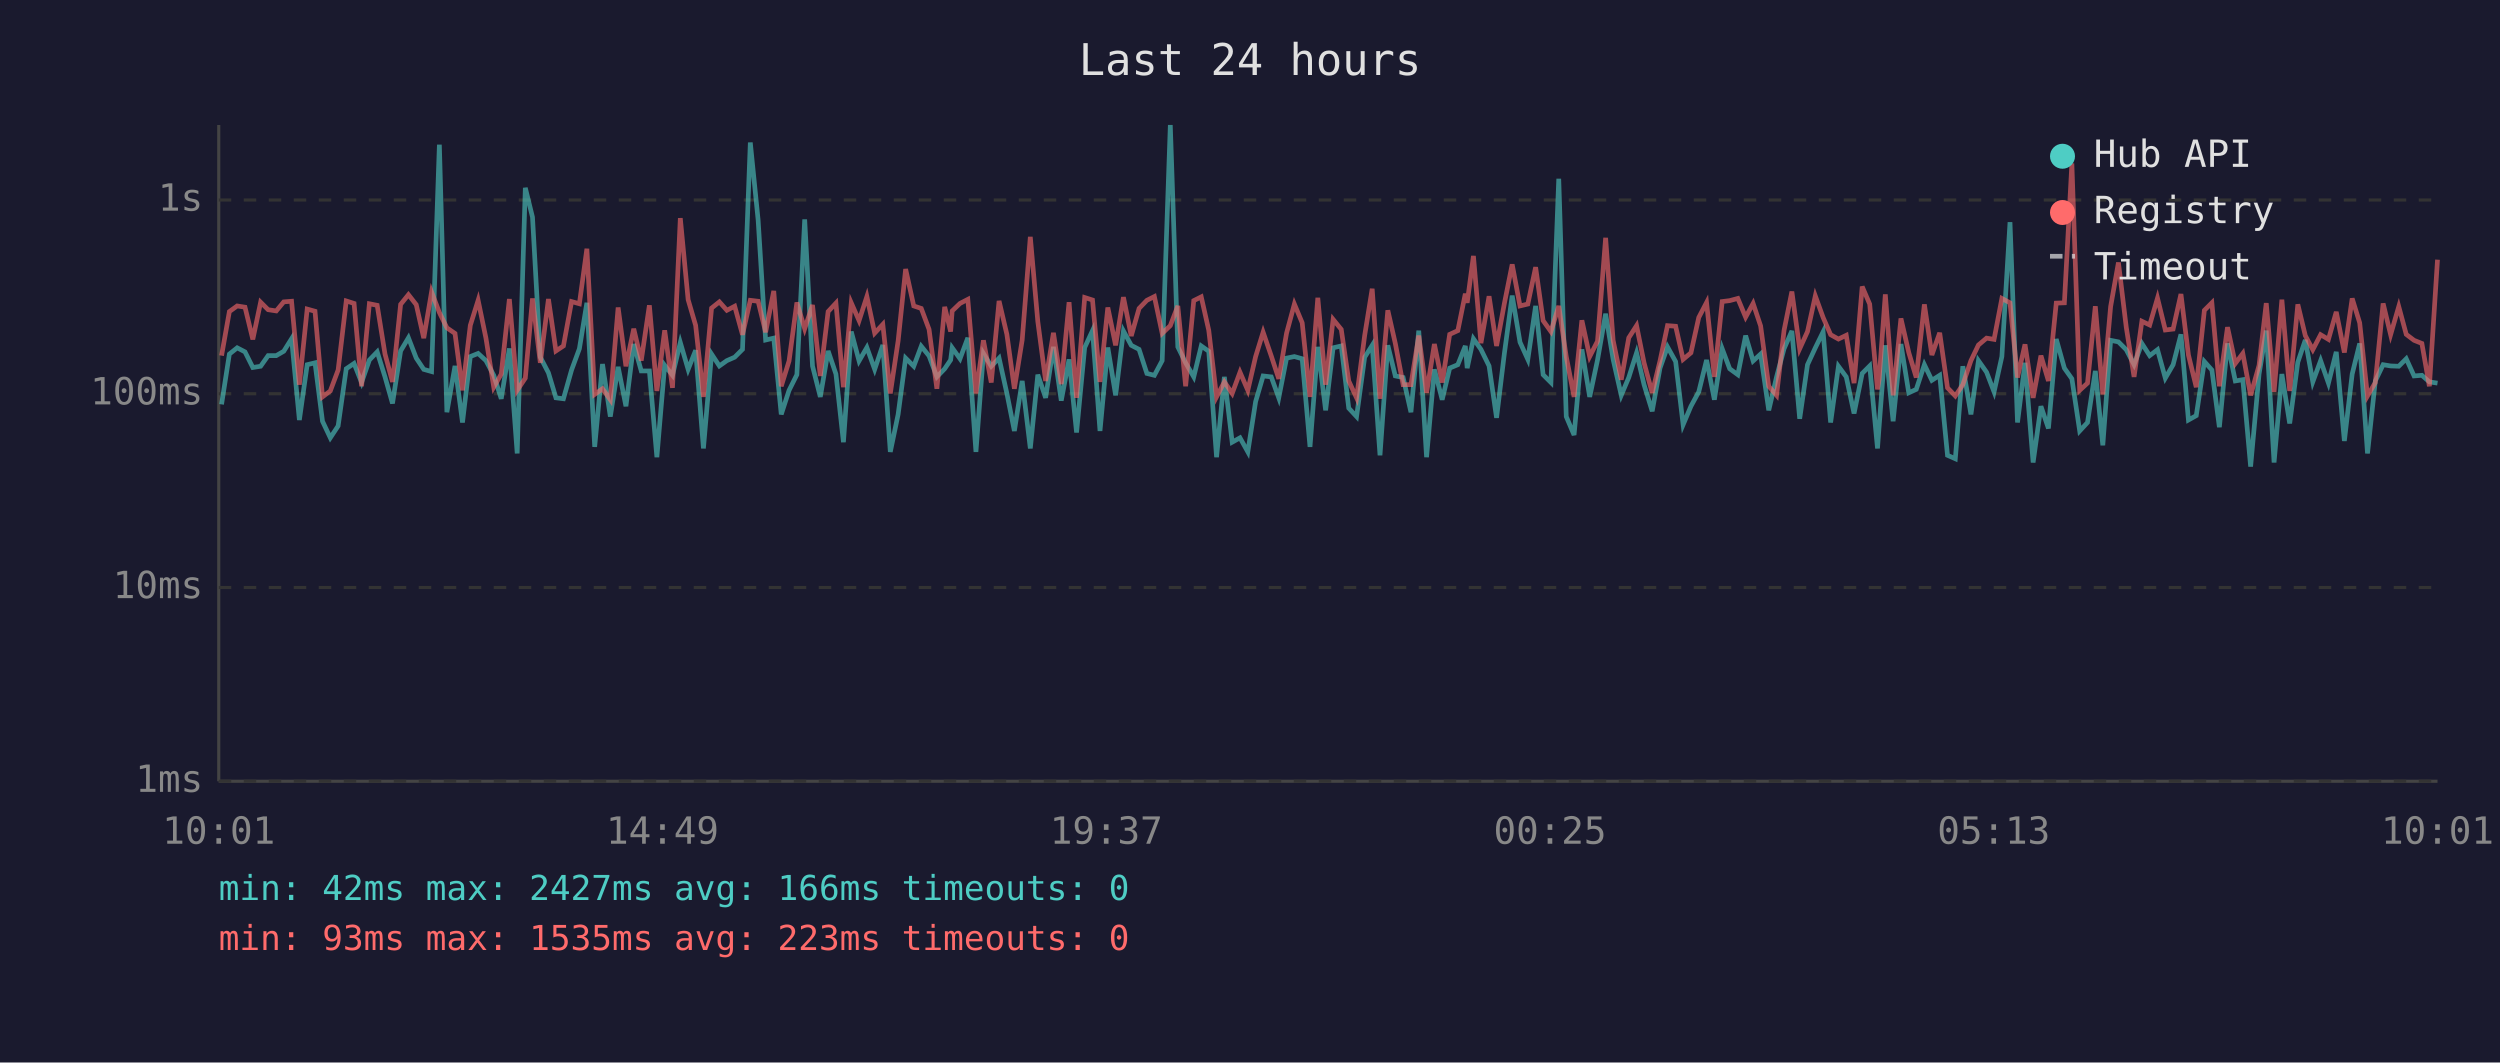
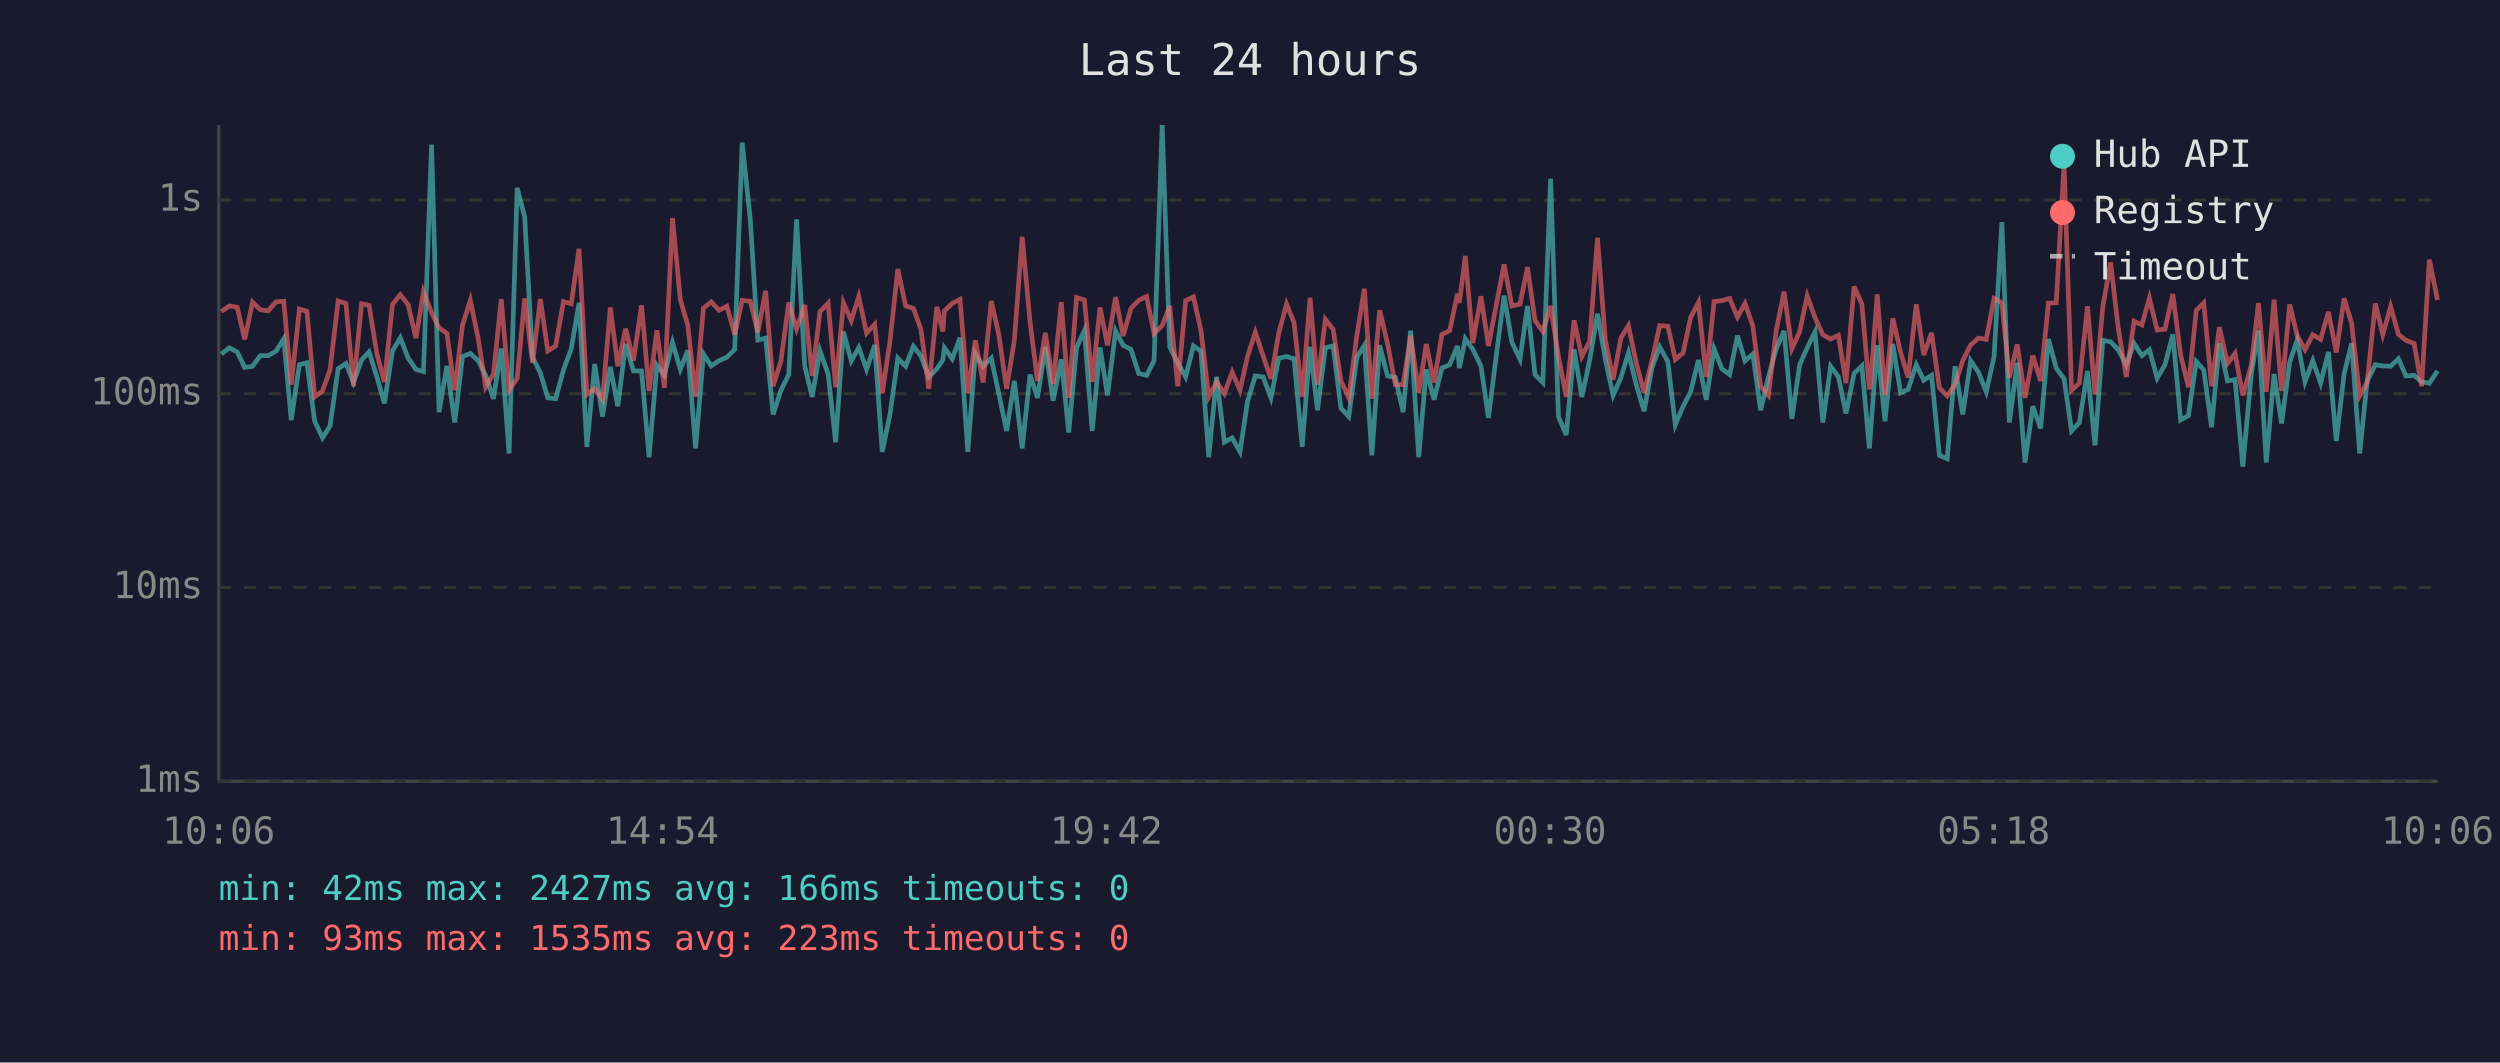
<svg xmlns="http://www.w3.org/2000/svg" viewBox="0 0 800 340" font-family="monospace" font-size="12">
  <rect width="800" height="340" fill="#1a1a2e" />
  <text x="400" y="24" fill="#e0e0e0" font-size="14" text-anchor="middle">Last 24 hours</text>
  <line x1="70" y1="40" x2="70" y2="250" stroke="#444" stroke-width="1" />
  <line x1="70" y1="250" x2="780" y2="250" stroke="#444" stroke-width="1" />
  <line x1="70" y1="250" x2="780" y2="250" stroke="#333" stroke-width="1" stroke-dasharray="4" />
  <text x="65" y="250" fill="#888" text-anchor="end" dominant-baseline="middle">1ms</text>
  <line x1="70" y1="188" x2="780" y2="188" stroke="#333" stroke-width="1" stroke-dasharray="4" />
  <text x="65" y="188" fill="#888" text-anchor="end" dominant-baseline="middle">10ms</text>
  <line x1="70" y1="126" x2="780" y2="126" stroke="#333" stroke-width="1" stroke-dasharray="4" />
  <text x="65" y="126" fill="#888" text-anchor="end" dominant-baseline="middle">100ms</text>
  <line x1="70" y1="64" x2="780" y2="64" stroke="#333" stroke-width="1" stroke-dasharray="4" />
  <text x="65" y="64" fill="#888" text-anchor="end" dominant-baseline="middle">1s</text>
-   <text x="70" y="270" fill="#888" text-anchor="middle">10:01</text>
-   <text x="212" y="270" fill="#888" text-anchor="middle">14:49</text>
-   <text x="354" y="270" fill="#888" text-anchor="middle">19:37</text>
-   <text x="496" y="270" fill="#888" text-anchor="middle">00:25</text>
-   <text x="638" y="270" fill="#888" text-anchor="middle">05:13</text>
-   <text x="780" y="270" fill="#888" text-anchor="middle">10:01</text>
-   <polyline points="70.9,129.4 73.4,113.3 75.9,111.3 78.4,112.6 80.9,117.6 83.4,117.2 85.8,113.8 88.4,113.8 90.8,112.4 93.3,108.4 95.8,134.4 98.3,116.7 100.8,116.1 103.2,134.8 105.7,140.1 108.2,136.3 110.8,118.0 113.3,116.3 115.7,122.4 118.2,115.2 120.7,112.6 123.2,120.6 125.6,129.1 128.2,112.3 130.7,108.1 133.2,114.6 135.6,118.2 138.1,118.9 140.6,46.3 143.0,131.9 145.6,117.1 148.0,135.2 150.5,114.1 153.0,113.1 155.5,115.4 158.0,120.1 160.4,127.6 163.0,111.5 165.5,145.1 168.1,60.1 170.4,69.5 172.9,114.3 175.5,119.3 177.9,127.3 180.3,127.6 182.9,118.4 185.4,111.6 187.8,96.9 190.3,143.0 192.8,116.5 195.3,133.3 197.8,117.4 200.3,130.0 202.8,110.1 205.2,118.7 207.8,118.7 210.2,146.3 212.7,116.9 215.2,120.1 217.7,109.6 220.2,118.2 222.6,112.1 225.1,143.5 227.7,113.3 230.2,117.1 232.6,115.4 235.1,114.3 237.6,111.8 240.1,45.6 242.6,70.4 245.0,108.8 247.6,108.2 250.0,132.6 252.5,124.9 255.0,119.9 257.5,70.2 260.0,117.1 262.5,127.0 265.0,112.3 267.5,119.7 269.9,141.5 272.4,106.1 274.9,115.5 277.4,111.2 279.9,118.2 282.5,110.4 284.9,144.6 287.4,132.6 289.8,114.6 292.4,117.2 294.8,110.8 297.3,113.9 299.8,120.6 302.3,118.0 304.2,115.2 304.7,111.3 307.2,114.8 309.7,108.1 312.3,144.6 314.7,113.1 317.2,117.2 319.7,114.6 322.2,125.9 324.6,137.9 327.1,121.9 329.7,143.5 332.1,119.9 334.6,127.3 337.1,111.0 339.6,128.2 342.1,115.0 344.5,138.4 347.1,111.2 349.6,105.8 352.0,137.9 354.5,111.2 357.0,126.5 359.5,105.9 362.0,110.5 364.5,111.8 367.0,119.5 369.4,120.1 371.9,115.4 374.5,40.0 376.9,111.0 379.4,116.1 382.0,120.6 384.4,110.7 386.8,112.4 389.3,146.3 391.8,120.6 394.3,141.5 396.8,140.1 399.3,144.6 401.8,128.5 404.2,120.3 406.8,120.6 409.2,127.3 411.7,114.6 414.2,114.1 416.7,114.8 419.2,143.0 421.7,111.0 424.2,131.3 426.6,111.3 429.2,110.7 431.6,130.6 434.1,133.3 436.7,114.3 439.1,110.5 441.6,145.7 444.1,110.5 446.5,120.3 449.0,120.8 451.5,131.9 454.0,105.8 456.5,146.3 459.0,118.2 461.5,127.9 463.9,117.8 466.5,116.7 468.9,110.7 469.5,117.8 471.5,108.4 473.9,111.8 476.5,117.1 478.9,133.7 481.4,113.1 483.9,94.6 486.4,109.5 488.9,115.0 491.4,97.9 493.8,119.9 496.3,122.4 498.8,57.2 501.2,133.3 503.7,139.2 506.2,111.8 508.7,127.0 511.2,115.2 513.8,100.4 516.2,115.0 518.8,126.5 521.2,120.8 523.7,112.9 526.1,123.1 528.7,131.6 531.2,117.8 533.6,111.0 536.2,115.7 538.6,135.9 541.1,130.0 543.6,125.4 546.1,115.2 548.6,127.9 551.1,111.6 553.5,118.0 556.1,119.9 558.6,107.4 561.0,115.5 563.4,113.3 566.0,131.3 568.5,120.6 570.9,111.6 573.4,105.9 575.9,134.0 578.4,116.7 580.9,111.3 583.4,106.2 585.8,135.2 588.3,117.2 590.8,120.6 593.3,132.3 595.9,119.5 598.3,117.1 600.8,143.5 601.3,136.7 603.3,110.5 605.8,134.8 608.3,110.1 610.8,125.7 613.2,124.6 615.8,116.7 618.2,121.7 620.7,120.1 623.2,145.7 625.7,146.8 628.1,117.2 630.7,132.6 633.1,115.4 635.7,119.1 638.1,125.4 640.6,114.1 643.2,71.1 645.6,135.2 648.0,116.1 650.6,148.0 653.1,130.0 655.5,137.1 658.0,108.5 660.6,117.8 663.0,121.2 665.5,137.9 668.0,135.2 670.5,118.7 672.9,142.5 675.4,108.9 677.9,109.4 680.4,111.9 682.9,116.7 685.4,109.9 687.9,113.8 690.4,111.9 692.9,121.0 695.4,116.7 697.9,107.0 700.3,134.4 702.8,133.0 705.4,115.7 707.8,118.4 710.2,136.7 712.8,109.9 715.3,121.9 717.7,121.5 720.2,149.3 722.9,119.7 725.2,105.8 727.7,148.0 730.2,119.7 732.7,135.5 735.3,115.9 737.7,108.8 740.1,122.2 742.6,115.4 745.1,122.6 747.6,112.6 750.2,141.1 752.7,119.7 755.1,109.9 757.6,145.1 760.1,121.9 762.6,116.7 765.0,117.1 767.6,117.2 770.0,114.8 772.5,120.3 775.0,120.1 777.4,122.2 780.0,122.6" fill="none" stroke="#4ecdc4" stroke-width="1.5" opacity="0.6" />
-   <polyline points="70.9,113.8 73.4,99.7 75.9,97.9 78.4,98.3 80.9,108.6 83.4,96.7 85.8,99.1 88.4,99.5 90.8,96.6 93.3,96.4 95.8,123.1 98.3,98.9 100.8,99.6 103.2,127.0 105.7,125.1 108.2,118.4 110.8,96.3 113.3,97.1 115.7,123.6 118.2,97.2 120.7,97.7 123.2,113.3 125.6,122.2 128.2,97.4 130.7,94.3 133.2,97.5 135.6,108.2 138.1,93.4 140.6,100.0 143.0,104.9 145.6,106.7 148.0,124.9 150.5,104.1 153.0,96.1 155.5,108.2 158.0,123.9 160.4,119.7 163.0,95.7 165.5,124.9 168.1,121.0 170.4,95.5 172.9,116.1 175.5,95.7 177.9,112.3 180.3,110.7 182.9,96.5 185.4,97.2 187.8,79.6 190.3,126.2 192.8,124.4 195.3,127.9 197.8,98.4 200.3,117.2 202.8,105.2 205.2,115.4 207.8,97.7 210.2,125.1 212.7,105.7 215.2,124.1 217.7,69.8 220.2,95.9 222.6,104.1 225.1,127.0 227.7,98.6 230.2,96.6 232.6,99.3 235.1,98.0 237.6,107.1 240.1,96.1 242.6,96.4 245.0,106.3 247.6,93.1 250.0,123.6 252.5,115.5 255.0,96.8 257.5,105.2 260.0,97.6 262.5,120.3 265.0,99.7 267.5,97.0 269.9,123.9 272.4,96.9 274.9,102.6 277.4,94.9 279.9,106.6 282.5,103.8 284.9,125.9 287.4,109.1 289.8,86.1 292.4,97.9 294.8,98.7 297.3,105.4 299.8,124.4 302.3,98.2 304.2,106.1 304.7,99.5 307.2,97.1 309.7,95.8 312.3,125.9 314.7,108.9 317.2,122.4 319.7,96.3 322.2,107.0 324.6,124.4 327.1,108.8 329.7,75.8 332.1,102.9 334.6,121.9 337.1,106.5 339.6,122.9 342.1,96.7 344.5,127.3 347.1,95.2 349.6,96.0 352.0,122.2 354.5,98.4 357.0,110.5 359.5,95.1 362.0,107.5 364.5,98.7 367.0,96.1 369.4,94.9 371.9,106.7 374.5,104.2 376.9,97.9 379.4,123.6 382.0,96.2 384.4,95.0 386.8,105.7 389.3,127.0 391.8,122.2 394.3,125.9 396.8,119.1 399.3,124.9 401.8,114.1 404.2,106.3 406.8,113.9 409.2,121.2 411.7,106.6 414.2,97.3 416.7,103.3 419.2,127.0 421.7,95.3 424.2,123.1 426.6,102.2 429.2,105.4 431.6,121.9 434.1,127.3 436.7,107.3 439.1,92.4 441.6,127.6 444.1,99.3 446.5,109.9 449.0,123.1 451.5,123.1 454.0,107.4 456.5,125.7 459.0,110.1 461.5,122.4 463.9,107.0 466.5,105.8 468.9,94.0 469.5,96.9 471.5,81.9 473.9,109.8 476.5,94.8 478.9,110.7 481.4,97.1 483.9,84.6 486.4,97.9 488.9,97.3 491.4,85.5 493.8,102.6 496.3,106.1 498.8,97.9 501.2,114.1 503.7,127.0 506.2,102.5 508.7,114.1 511.2,109.2 513.8,76.1 516.2,108.9 518.8,121.5 521.2,108.1 523.7,104.2 526.1,116.1 528.7,125.7 531.2,115.5 533.6,104.2 536.2,104.4 538.6,115.0 541.1,112.9 543.6,101.6 546.1,96.8 548.6,120.6 551.1,96.5 553.5,96.2 556.1,95.5 558.6,101.5 561.0,97.1 563.4,104.3 566.0,123.6 568.5,126.5 570.9,105.7 573.4,93.3 575.9,111.6 578.4,106.1 580.9,94.7 583.4,101.6 585.8,107.1 588.3,108.5 590.8,107.3 593.3,122.6 595.9,91.7 598.3,97.3 600.8,124.6 601.3,121.5 603.3,94.2 605.8,126.5 608.3,101.9 610.8,112.8 613.2,120.8 615.8,97.4 618.2,113.6 620.7,106.5 623.2,124.1 625.7,126.7 628.1,123.1 630.7,115.4 633.1,110.4 635.7,108.2 638.1,108.6 640.6,95.5 643.2,96.9 645.6,120.8 648.0,110.2 650.6,127.3 653.1,113.8 655.5,121.9 658.0,97.0 660.6,96.9 663.0,52.3 665.5,124.9 668.0,122.6 670.5,98.0 672.9,126.2 675.4,98.1 677.9,84.0 680.4,104.7 682.9,120.6 685.4,102.8 687.9,104.0 690.4,95.4 692.9,105.6 695.4,105.3 697.9,94.1 700.3,113.6 702.8,123.9 705.4,99.3 707.8,96.9 710.2,123.6 712.8,104.7 715.3,116.3 717.7,113.1 720.2,126.5 722.9,116.9 725.2,97.0 727.7,125.4 730.2,95.9 732.7,125.1 735.3,97.4 737.7,107.4 740.1,111.9 742.6,107.1 745.1,108.6 747.6,99.8 750.2,112.8 752.7,95.5 755.1,103.3 757.6,126.7 760.1,122.4 762.6,97.1 765.0,107.1 767.6,98.1 770.0,107.0 772.5,108.9 775.0,109.9 777.4,123.6 780.0,83.1" fill="none" stroke="#ff6b6b" stroke-width="1.5" opacity="0.6" />
+   <text x="70" y="270" fill="#888" text-anchor="middle">10:06</text>
+   <text x="212" y="270" fill="#888" text-anchor="middle">14:54</text>
+   <text x="354" y="270" fill="#888" text-anchor="middle">19:42</text>
+   <text x="496" y="270" fill="#888" text-anchor="middle">00:30</text>
+   <text x="638" y="270" fill="#888" text-anchor="middle">05:18</text>
+   <text x="780" y="270" fill="#888" text-anchor="middle">10:06</text>
+   <polyline points="70.8,113.3 73.4,111.3 75.9,112.6 78.3,117.6 80.8,117.2 83.3,113.8 85.8,113.8 88.3,112.4 90.8,108.4 93.2,134.4 95.8,116.7 98.2,116.1 100.7,134.8 103.2,140.1 105.6,136.3 108.2,118.0 110.7,116.3 113.1,122.4 115.7,115.2 118.1,112.6 120.6,120.6 123.0,129.1 125.6,112.3 128.1,108.1 130.6,114.6 133.1,118.2 135.5,118.9 138.1,46.3 140.5,131.9 143.0,117.1 145.5,135.2 148.0,114.1 150.5,113.1 153.0,115.4 155.4,120.1 157.9,127.6 160.4,111.5 162.9,145.1 165.5,60.1 167.9,69.5 170.4,114.3 172.9,119.3 175.3,127.3 177.8,127.6 180.3,118.4 182.8,111.6 185.3,96.9 187.8,143.0 190.3,116.5 192.8,133.3 195.3,117.4 197.7,130.0 200.2,110.1 202.7,118.7 205.3,118.7 207.7,146.3 210.2,116.9 212.6,120.1 215.2,109.6 217.7,118.2 220.1,112.1 222.6,143.5 225.1,113.3 227.6,117.1 230.1,115.4 232.6,114.3 235.1,111.8 237.5,45.6 240.1,70.4 242.5,108.8 245.0,108.2 247.4,132.6 249.9,124.9 252.4,119.9 254.9,70.2 257.5,117.1 259.9,127.0 262.4,112.3 265.0,119.7 267.4,141.5 269.9,106.1 272.4,115.5 274.8,111.2 277.3,118.2 279.9,110.4 282.3,144.6 284.8,132.6 287.3,114.6 289.8,117.2 292.3,110.8 294.7,113.9 297.2,120.6 299.8,118.0 301.7,115.2 302.2,111.3 304.7,114.8 307.2,108.1 309.7,144.6 312.1,113.1 314.6,117.2 317.2,114.6 319.6,125.9 322.1,137.9 324.6,121.9 327.1,143.5 329.6,119.9 332.0,127.3 334.5,111.0 337.0,128.2 339.6,115.0 342.0,138.4 344.5,111.2 347.0,105.8 349.5,137.9 352.0,111.2 354.4,126.5 357.0,105.9 359.4,110.5 361.9,111.8 364.4,119.5 366.9,120.1 369.3,115.4 371.9,40.0 374.3,111.0 376.9,116.1 379.4,120.6 381.9,110.7 384.3,112.4 386.8,146.3 389.3,120.6 391.8,141.5 394.3,140.1 396.8,144.6 399.2,128.5 401.7,120.3 404.2,120.6 406.7,127.3 409.2,114.6 411.7,114.1 414.1,114.8 416.7,143.0 419.2,111.0 421.6,131.3 424.1,111.3 426.6,110.7 429.1,130.6 431.6,133.3 434.2,114.3 436.6,110.5 439.0,145.7 441.5,110.5 444.0,120.3 446.5,120.8 449.0,131.9 451.4,105.8 454.0,146.3 456.4,118.2 458.9,127.9 461.4,117.8 463.9,116.7 466.4,110.7 467.0,117.8 468.9,108.4 471.3,111.8 473.9,117.1 476.3,133.7 478.9,113.1 481.3,94.6 483.8,109.5 486.4,115.0 488.8,97.9 491.2,119.9 493.7,122.4 496.2,57.2 498.7,133.3 501.2,139.2 503.7,111.8 506.2,127.0 508.7,115.2 511.2,100.4 513.7,115.0 516.2,126.5 518.7,120.8 521.1,112.9 523.6,123.1 526.1,131.6 528.6,117.8 531.1,111.0 533.7,115.7 536.1,135.9 538.6,130.0 541.0,125.4 543.5,115.2 546.0,127.9 548.5,111.6 551.0,118.0 553.5,119.9 556.0,107.4 558.4,115.5 560.9,113.3 563.4,131.3 565.9,120.6 568.4,111.6 570.9,105.9 573.4,134.0 575.9,116.7 578.3,111.3 580.8,106.2 583.3,135.2 585.8,117.2 588.3,120.6 590.7,132.3 593.3,119.5 595.8,117.1 598.2,143.5 598.7,136.7 600.7,110.5 603.2,134.8 605.7,110.1 608.2,125.7 610.6,124.6 613.2,116.7 615.6,121.7 618.1,120.1 620.6,145.7 623.1,146.8 625.6,117.2 628.1,132.6 630.6,115.4 633.1,119.1 635.6,125.4 638.1,114.1 640.6,71.1 643.0,135.2 645.5,116.1 648.0,148.0 650.5,130.0 653.0,137.1 655.5,108.5 658.0,117.8 660.5,121.2 662.9,137.9 665.4,135.2 668.0,118.7 670.4,142.5 672.9,108.9 675.4,109.4 677.8,111.9 680.4,116.7 682.9,109.9 685.4,113.8 687.8,111.9 690.3,121.0 692.8,116.7 695.3,107.0 697.8,134.4 700.3,133.0 702.8,115.7 705.2,118.4 707.7,136.7 710.2,109.9 712.8,121.9 715.2,121.5 717.7,149.3 720.4,119.7 722.7,105.8 725.2,148.0 727.7,119.7 730.1,135.5 732.7,115.9 735.1,108.8 737.6,122.2 740.1,115.4 742.6,122.6 745.1,112.6 747.6,141.1 750.1,119.7 752.5,109.9 755.1,145.1 757.5,121.9 760.1,116.7 762.5,117.1 765.0,117.2 767.5,114.8 769.9,120.3 772.5,120.1 774.9,122.2 777.4,122.6 780.0,118.7" fill="none" stroke="#4ecdc4" stroke-width="1.5" opacity="0.6" />
+   <polyline points="70.8,99.7 73.4,97.9 75.9,98.3 78.3,108.6 80.8,96.7 83.3,99.1 85.8,99.5 88.3,96.6 90.8,96.4 93.2,123.1 95.8,98.9 98.2,99.6 100.7,127.0 103.2,125.1 105.6,118.4 108.2,96.3 110.7,97.1 113.1,123.6 115.7,97.2 118.1,97.7 120.6,113.3 123.0,122.2 125.6,97.4 128.1,94.3 130.6,97.5 133.1,108.2 135.5,93.4 138.1,100.0 140.5,104.9 143.0,106.7 145.5,124.9 148.0,104.1 150.5,96.1 153.0,108.2 155.4,123.9 157.9,119.7 160.4,95.7 162.9,124.9 165.5,121.0 167.9,95.5 170.4,116.1 172.9,95.7 175.3,112.3 177.8,110.7 180.3,96.5 182.8,97.2 185.3,79.6 187.8,126.2 190.3,124.4 192.8,127.9 195.3,98.4 197.7,117.2 200.2,105.2 202.7,115.4 205.3,97.7 207.7,125.1 210.2,105.7 212.6,124.1 215.2,69.8 217.7,95.9 220.1,104.1 222.6,127.0 225.1,98.6 227.6,96.6 230.1,99.3 232.6,98.0 235.1,107.1 237.5,96.1 240.1,96.4 242.5,106.3 245.0,93.1 247.4,123.6 249.9,115.5 252.4,96.8 254.9,105.2 257.5,97.6 259.9,120.3 262.4,99.7 265.0,97.0 267.4,123.9 269.9,96.9 272.4,102.6 274.8,94.9 277.3,106.6 279.9,103.8 282.3,125.9 284.8,109.1 287.3,86.1 289.8,97.9 292.3,98.7 294.7,105.4 297.2,124.4 299.8,98.2 301.7,106.1 302.2,99.5 304.7,97.1 307.2,95.8 309.7,125.9 312.1,108.9 314.6,122.4 317.2,96.3 319.6,107.0 322.1,124.4 324.6,108.8 327.1,75.8 329.6,102.9 332.0,121.9 334.5,106.5 337.0,122.9 339.6,96.7 342.0,127.3 344.5,95.2 347.0,96.0 349.5,122.2 352.0,98.4 354.4,110.5 357.0,95.1 359.4,107.5 361.9,98.7 364.4,96.1 366.9,94.9 369.3,106.7 371.9,104.2 374.3,97.9 376.9,123.6 379.4,96.2 381.9,95.0 384.3,105.7 386.8,127.0 389.3,122.2 391.8,125.9 394.3,119.1 396.8,124.9 399.2,114.1 401.7,106.3 404.2,113.9 406.7,121.2 409.2,106.6 411.7,97.3 414.1,103.3 416.7,127.0 419.2,95.3 421.6,123.1 424.1,102.2 426.6,105.4 429.1,121.9 431.6,127.3 434.2,107.3 436.6,92.4 439.0,127.6 441.5,99.3 444.0,109.9 446.5,123.1 449.0,123.1 451.4,107.4 454.0,125.7 456.4,110.1 458.9,122.4 461.4,107.0 463.9,105.8 466.4,94.0 467.0,96.9 468.9,81.9 471.3,109.8 473.9,94.8 476.3,110.7 478.9,97.1 481.3,84.6 483.8,97.9 486.4,97.3 488.8,85.5 491.2,102.6 493.7,106.1 496.2,97.9 498.7,114.1 501.2,127.0 503.7,102.5 506.2,114.1 508.7,109.2 511.2,76.1 513.7,108.9 516.2,121.5 518.7,108.1 521.1,104.2 523.6,116.1 526.1,125.7 528.6,115.5 531.1,104.2 533.7,104.4 536.1,115.0 538.6,112.9 541.0,101.6 543.5,96.8 546.0,120.6 548.5,96.5 551.0,96.2 553.5,95.5 556.0,101.5 558.4,97.1 560.9,104.3 563.4,123.6 565.9,126.5 568.4,105.7 570.9,93.3 573.4,111.6 575.9,106.1 578.3,94.7 580.8,101.6 583.3,107.1 585.8,108.5 588.3,107.3 590.7,122.6 593.3,91.7 595.8,97.3 598.2,124.6 598.7,121.5 600.7,94.2 603.2,126.5 605.7,101.9 608.2,112.8 610.6,120.8 613.2,97.4 615.6,113.6 618.1,106.5 620.6,124.1 623.1,126.7 625.6,123.1 628.1,115.4 630.6,110.4 633.1,108.2 635.6,108.6 638.1,95.5 640.6,96.9 643.0,120.8 645.5,110.2 648.0,127.3 650.5,113.8 653.0,121.9 655.5,97.0 658.0,96.9 660.5,52.3 662.9,124.9 665.4,122.6 668.0,98.0 670.4,126.2 672.9,98.1 675.4,84.0 677.8,104.7 680.4,120.6 682.9,102.8 685.4,104.0 687.8,95.4 690.3,105.6 692.8,105.3 695.3,94.1 697.8,113.6 700.3,123.9 702.8,99.3 705.2,96.9 707.7,123.6 710.2,104.7 712.8,116.3 715.2,113.1 717.7,126.5 720.4,116.9 722.7,97.0 725.2,125.4 727.7,95.9 730.1,125.1 732.7,97.4 735.1,107.4 737.6,111.9 740.1,107.1 742.6,108.6 745.1,99.8 747.6,112.8 750.1,95.5 752.5,103.3 755.1,126.7 757.5,122.4 760.1,97.1 762.5,107.1 765.0,98.1 767.5,107.0 769.9,108.9 772.5,109.9 774.9,123.6 777.4,83.1 780.0,96.0" fill="none" stroke="#ff6b6b" stroke-width="1.5" opacity="0.6" />
  <circle cx="660" cy="50" r="4" fill="#4ecdc4" />
  <text x="670" y="50" fill="#e0e0e0" dominant-baseline="middle">Hub API</text>
  <circle cx="660" cy="68" r="4" fill="#ff6b6b" />
  <text x="670" y="68" fill="#e0e0e0" dominant-baseline="middle">Registry</text>
  <line x1="656" y1="82" x2="664" y2="82" stroke="#e0e0e0" stroke-width="1.5" stroke-dasharray="4,3" opacity="0.7" />
  <text x="670" y="86" fill="#e0e0e0" dominant-baseline="middle">Timeout</text>
  <text x="70" y="288" fill="#4ecdc4" font-size="11">min: 42ms  max: 2427ms  avg: 166ms  timeouts: 0</text>
  <text x="70" y="304" fill="#ff6b6b" font-size="11">min: 93ms  max: 1535ms  avg: 223ms  timeouts: 0</text>
</svg>
